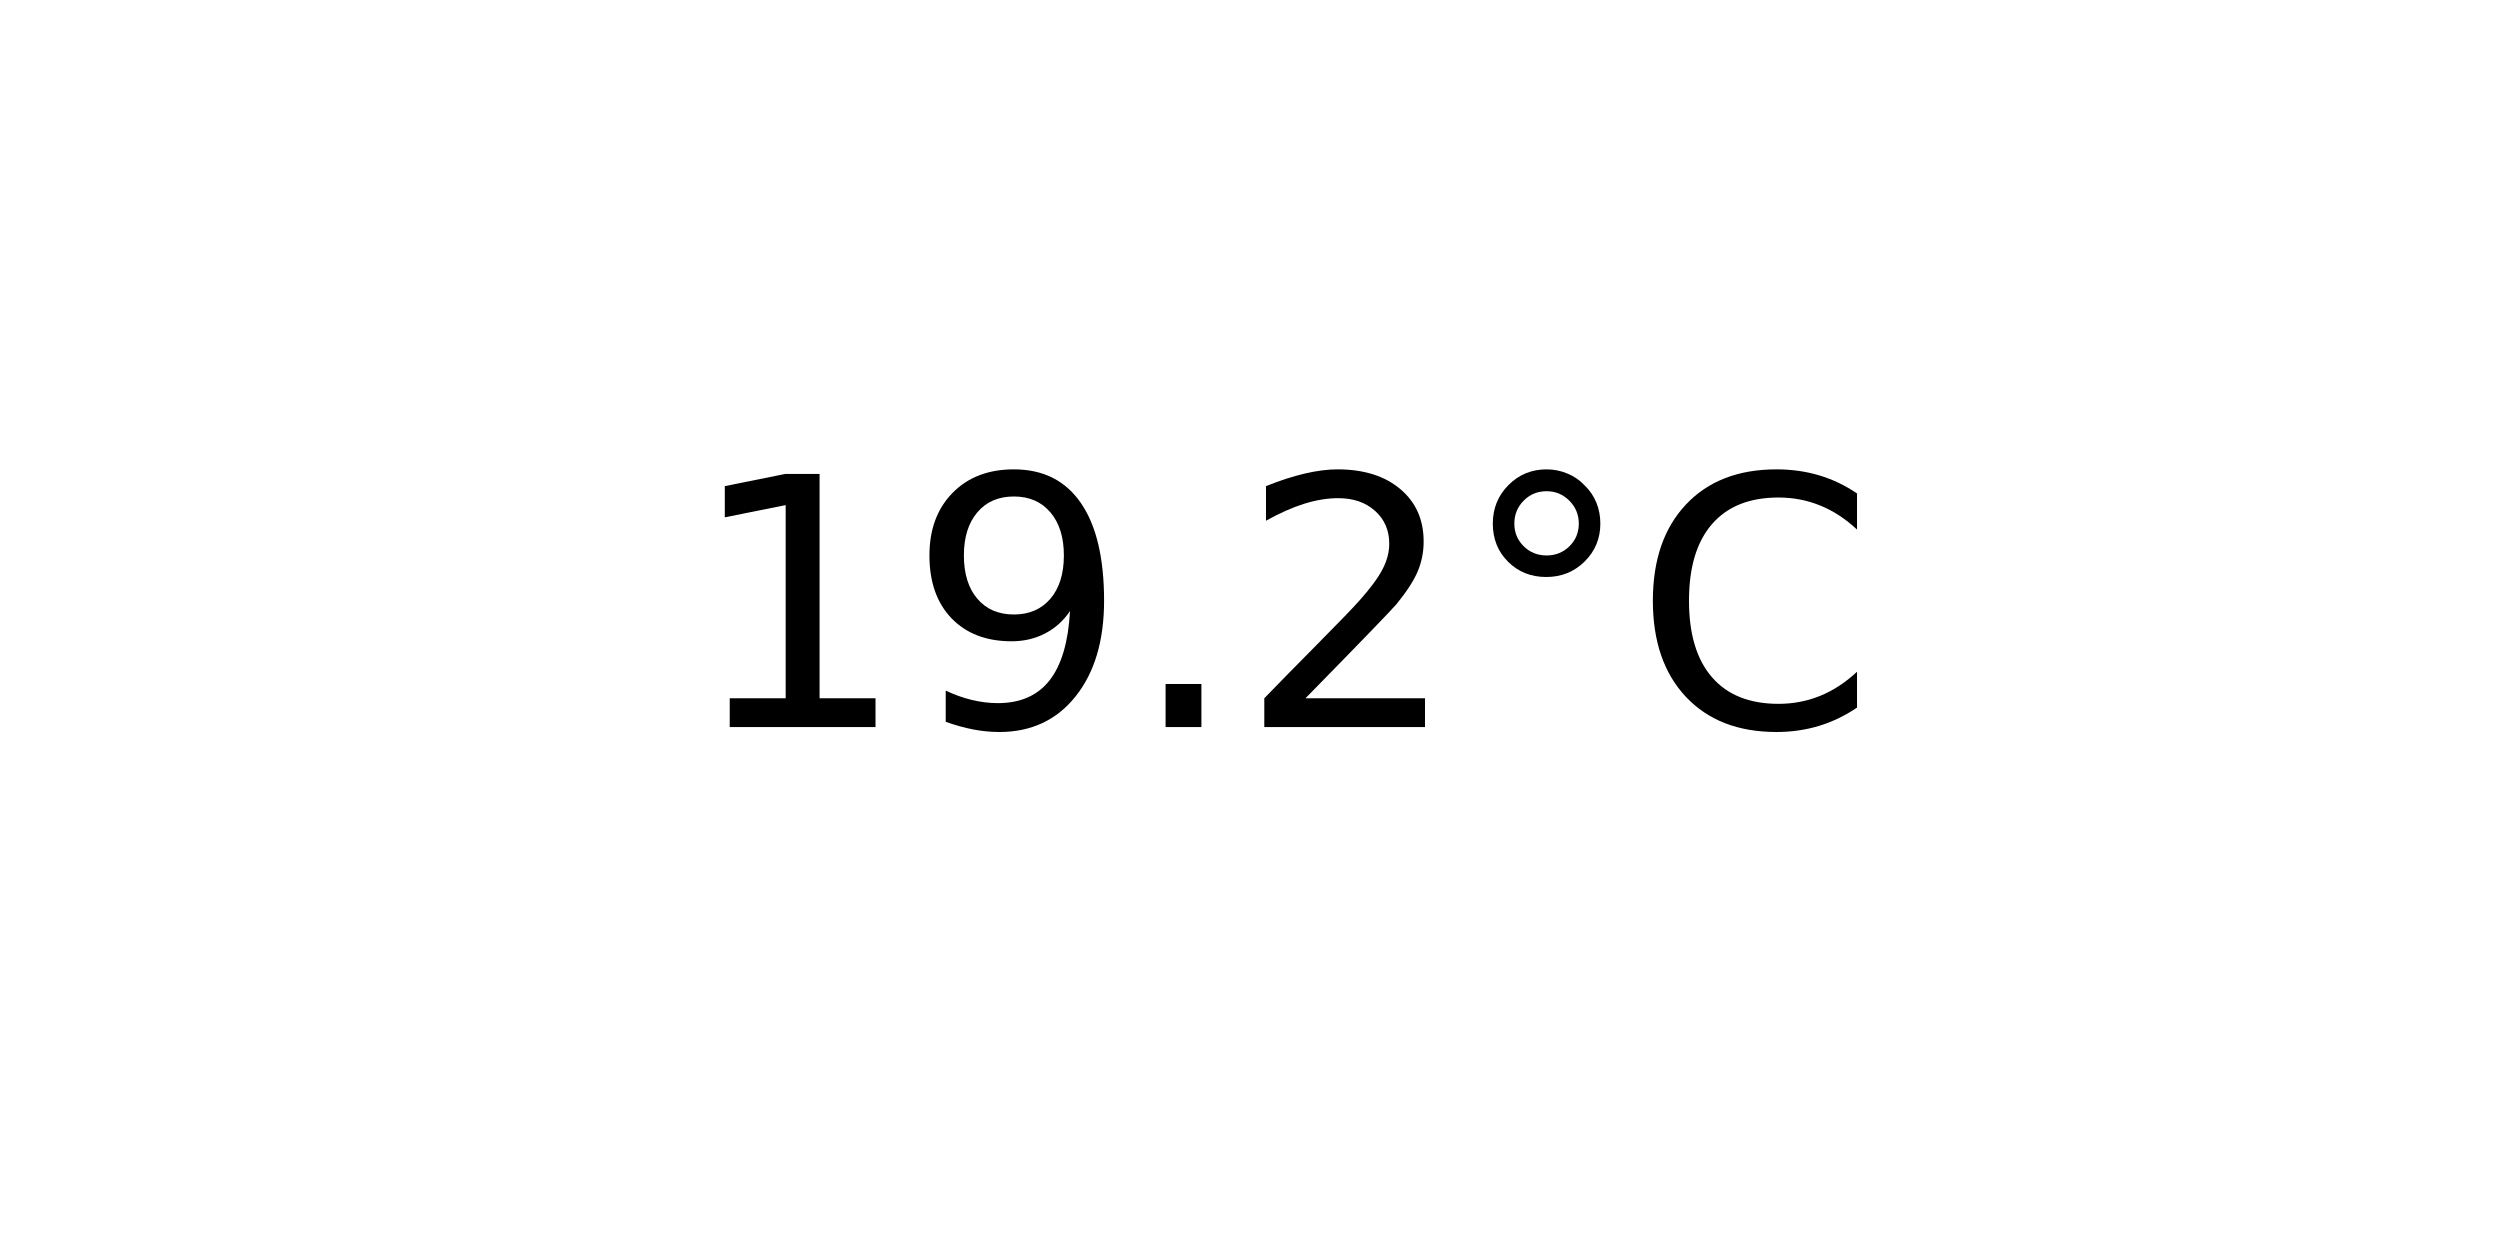
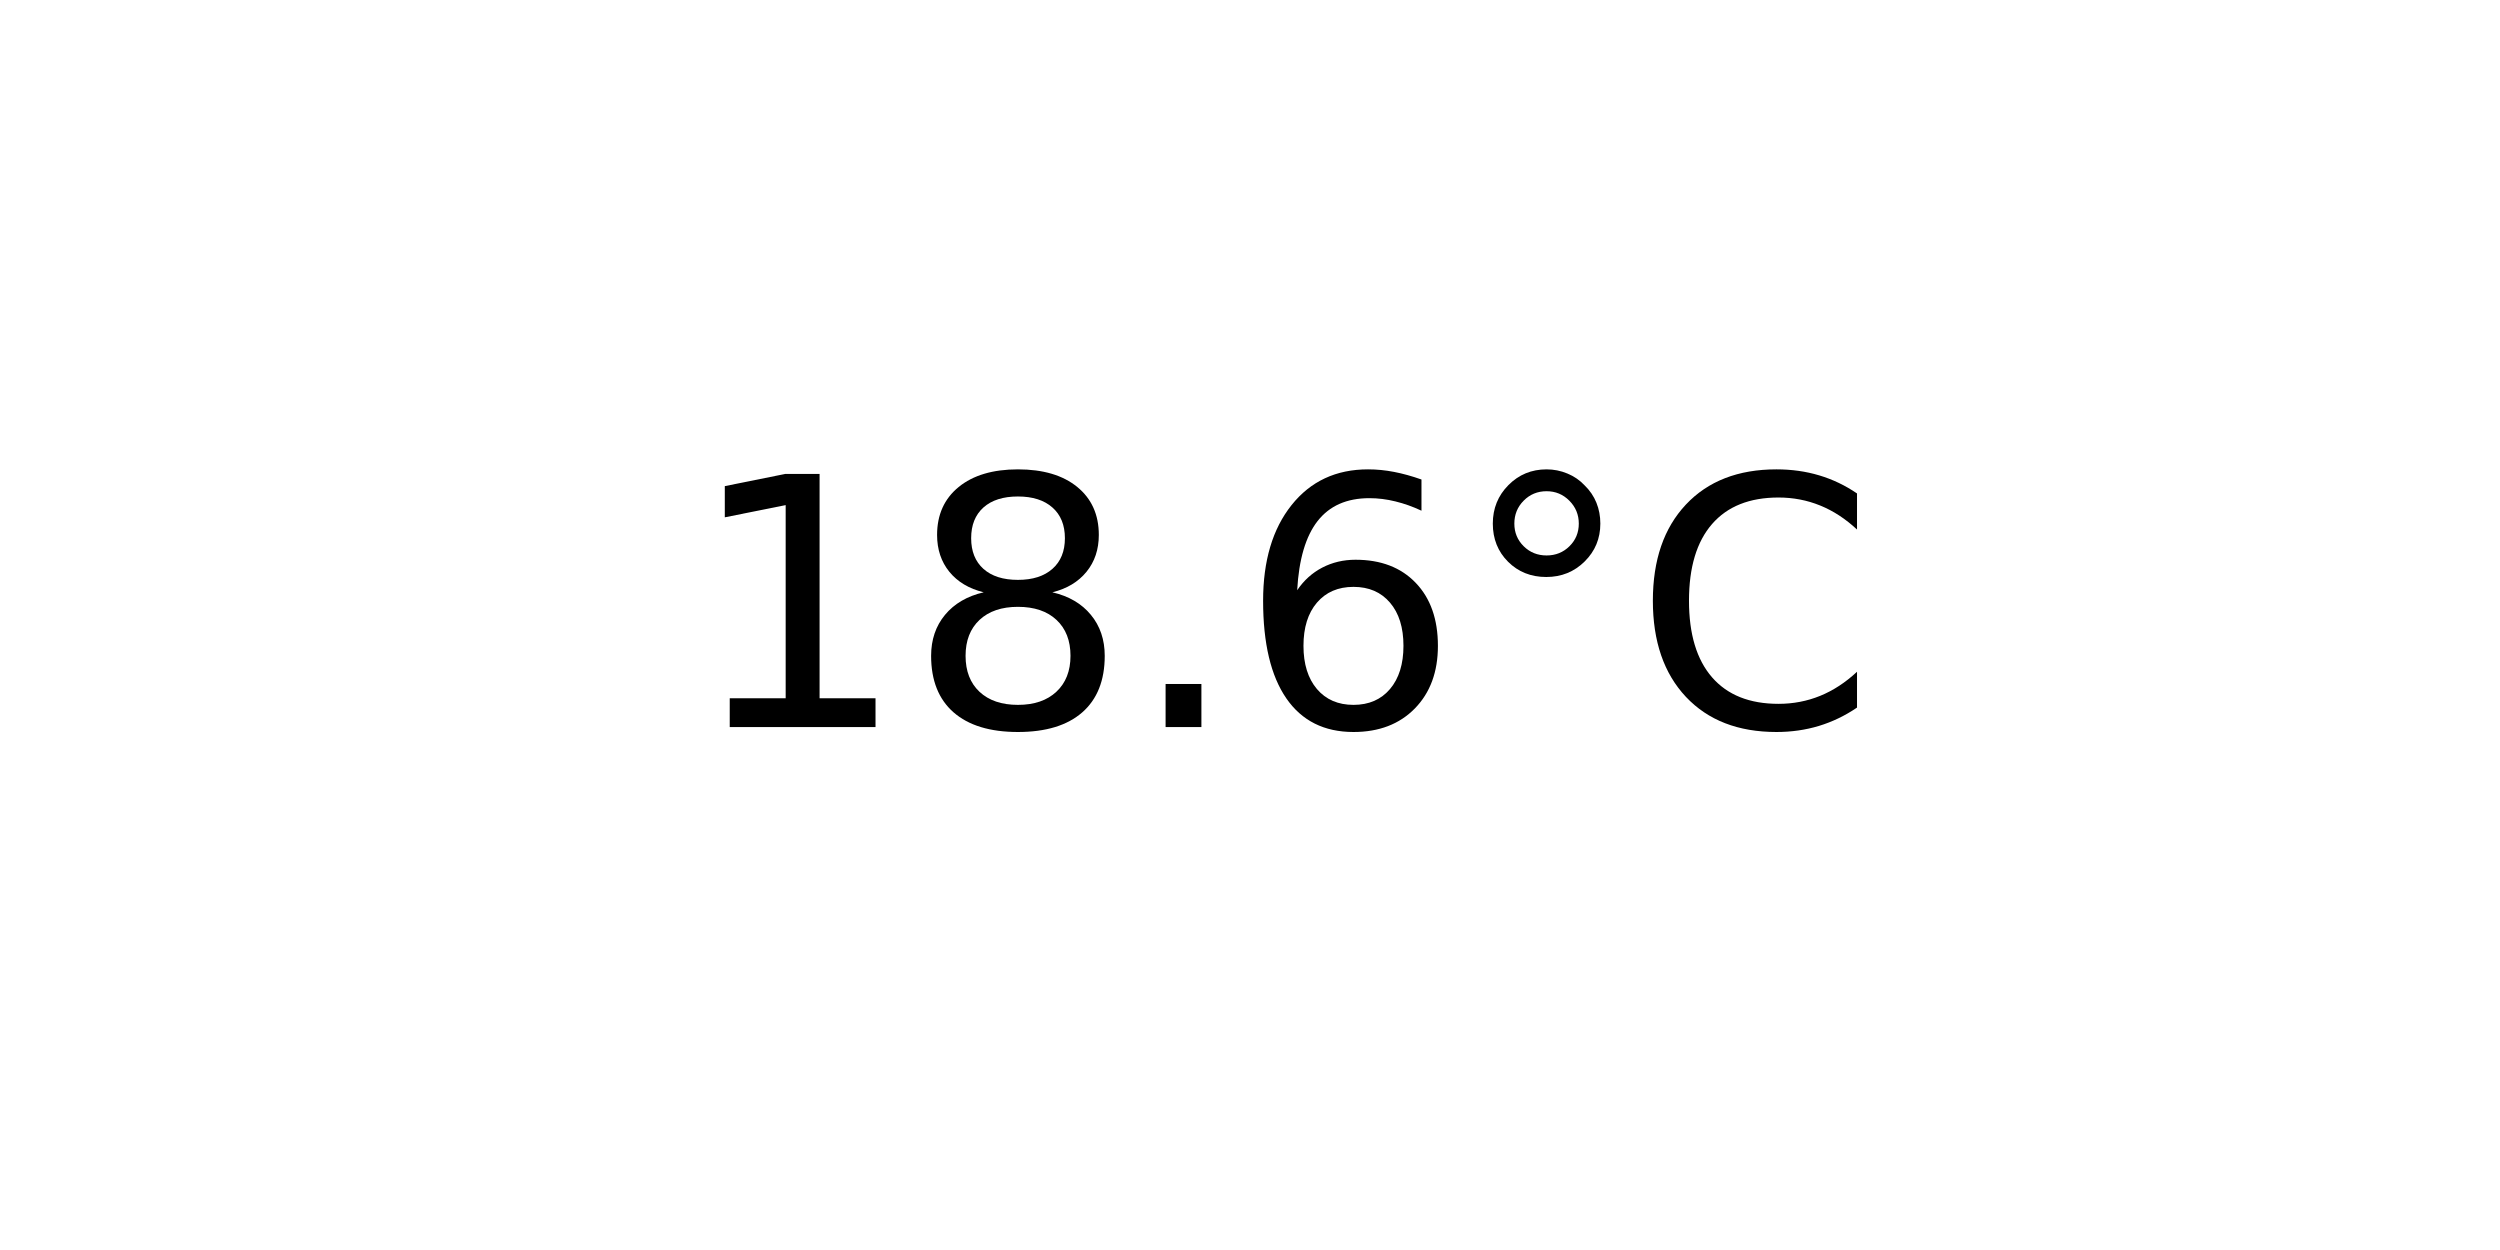
<svg xmlns="http://www.w3.org/2000/svg" xmlns:xlink="http://www.w3.org/1999/xlink" width="72pt" height="36pt" viewBox="0 0 72 36" version="1.1">
  <defs>
    <style type="text/css">*{stroke-linejoin: round; stroke-linecap: butt}</style>
  </defs>
  <g id="figure_1">
    <g id="axes_1">
      <g id="text_1">
        <g transform="translate(19.77578 20.93937) scale(0.1 -0.1)">
          <defs>
            <path id="DejaVuSans-31" d="M 794 531  L 1825 531  L 1825 4091  L 703 3866  L 703 4441  L 1819 4666  L 2450 4666  L 2450 531  L 3481 531  L 3481 0  L 794 0  L 794 531  z " transform="scale(0.015625)" />
-             <path id="DejaVuSans-39" d="M 703 97  L 703 672  Q 941 559 1184 500  Q 1428 441 1663 441  Q 2288 441 2617 861  Q 2947 1281 2994 2138  Q 2813 1869 2534 1725  Q 2256 1581 1919 1581  Q 1219 1581 811 2004  Q 403 2428 403 3163  Q 403 3881 828 4315  Q 1253 4750 1959 4750  Q 2769 4750 3195 4129  Q 3622 3509 3622 2328  Q 3622 1225 3098 567  Q 2575 -91 1691 -91  Q 1453 -91 1209 -44  Q 966 3 703 97  z M 1959 2075  Q 2384 2075 2632 2365  Q 2881 2656 2881 3163  Q 2881 3666 2632 3958  Q 2384 4250 1959 4250  Q 1534 4250 1286 3958  Q 1038 3666 1038 3163  Q 1038 2656 1286 2365  Q 1534 2075 1959 2075  z " transform="scale(0.015625)" />
+             <path id="DejaVuSans-38" d="M 2034 2216  Q 1584 2216 1326 1975  Q 1069 1734 1069 1313  Q 1069 891 1326 650  Q 1584 409 2034 409  Q 2484 409 2743 651  Q 3003 894 3003 1313  Q 3003 1734 2745 1975  Q 2488 2216 2034 2216  z M 1403 2484  Q 997 2584 770 2862  Q 544 3141 544 3541  Q 544 4100 942 4425  Q 1341 4750 2034 4750  Q 2731 4750 3128 4425  Q 3525 4100 3525 3541  Q 3525 3141 3298 2862  Q 3072 2584 2669 2484  Q 3125 2378 3379 2068  Q 3634 1759 3634 1313  Q 3634 634 3220 271  Q 2806 -91 2034 -91  Q 1263 -91 848 271  Q 434 634 434 1313  Q 434 1759 690 2068  Q 947 2378 1403 2484  z M 1172 3481  Q 1172 3119 1398 2916  Q 1625 2713 2034 2713  Q 2441 2713 2670 2916  Q 2900 3119 2900 3481  Q 2900 3844 2670 4047  Q 2441 4250 2034 4250  Q 1625 4250 1398 4047  Q 1172 3844 1172 3481  z " transform="scale(0.015625)" />
            <path id="DejaVuSans-2e" d="M 684 794  L 1344 794  L 1344 0  L 684 0  L 684 794  z " transform="scale(0.015625)" />
-             <path id="DejaVuSans-32" d="M 1228 531  L 3431 531  L 3431 0  L 469 0  L 469 531  Q 828 903 1448 1529  Q 2069 2156 2228 2338  Q 2531 2678 2651 2914  Q 2772 3150 2772 3378  Q 2772 3750 2511 3984  Q 2250 4219 1831 4219  Q 1534 4219 1204 4116  Q 875 4013 500 3803  L 500 4441  Q 881 4594 1212 4672  Q 1544 4750 1819 4750  Q 2544 4750 2975 4387  Q 3406 4025 3406 3419  Q 3406 3131 3298 2873  Q 3191 2616 2906 2266  Q 2828 2175 2409 1742  Q 1991 1309 1228 531  z " transform="scale(0.015625)" />
+             <path id="DejaVuSans-36" d="M 2113 2584  Q 1688 2584 1439 2293  Q 1191 2003 1191 1497  Q 1191 994 1439 701  Q 1688 409 2113 409  Q 2538 409 2786 701  Q 3034 994 3034 1497  Q 3034 2003 2786 2293  Q 2538 2584 2113 2584  z M 3366 4563  L 3366 3988  Q 3128 4100 2886 4159  Q 2644 4219 2406 4219  Q 1781 4219 1451 3797  Q 1122 3375 1075 2522  Q 1259 2794 1537 2939  Q 1816 3084 2150 3084  Q 2853 3084 3261 2657  Q 3669 2231 3669 1497  Q 3669 778 3244 343  Q 2819 -91 2113 -91  Q 1303 -91 875 529  Q 447 1150 447 2328  Q 447 3434 972 4092  Q 1497 4750 2381 4750  Q 2619 4750 2861 4703  Q 3103 4656 3366 4563  z " transform="scale(0.015625)" />
            <path id="DejaVuSans-b0" d="M 1600 4347  Q 1350 4347 1178 4173  Q 1006 4000 1006 3750  Q 1006 3503 1178 3333  Q 1350 3163 1600 3163  Q 1850 3163 2022 3333  Q 2194 3503 2194 3750  Q 2194 3997 2020 4172  Q 1847 4347 1600 4347  z M 1600 4750  Q 1800 4750 1984 4673  Q 2169 4597 2303 4453  Q 2447 4313 2519 4134  Q 2591 3956 2591 3750  Q 2591 3338 2302 3052  Q 2013 2766 1594 2766  Q 1172 2766 890 3047  Q 609 3328 609 3750  Q 609 4169 896 4459  Q 1184 4750 1600 4750  z " transform="scale(0.015625)" />
            <path id="DejaVuSans-43" d="M 4122 4306  L 4122 3641  Q 3803 3938 3442 4084  Q 3081 4231 2675 4231  Q 1875 4231 1450 3742  Q 1025 3253 1025 2328  Q 1025 1406 1450 917  Q 1875 428 2675 428  Q 3081 428 3442 575  Q 3803 722 4122 1019  L 4122 359  Q 3791 134 3420 21  Q 3050 -91 2638 -91  Q 1578 -91 968 557  Q 359 1206 359 2328  Q 359 3453 968 4101  Q 1578 4750 2638 4750  Q 3056 4750 3426 4639  Q 3797 4528 4122 4306  z " transform="scale(0.015625)" />
          </defs>
          <use xlink:href="#DejaVuSans-31" />
-           <use xlink:href="#DejaVuSans-39" x="63.623" />
+           <use xlink:href="#DejaVuSans-38" x="63.623" />
          <use xlink:href="#DejaVuSans-2e" x="127.246" />
-           <use xlink:href="#DejaVuSans-32" x="159.033" />
+           <use xlink:href="#DejaVuSans-36" x="159.033" />
          <use xlink:href="#DejaVuSans-b0" x="222.656" />
          <use xlink:href="#DejaVuSans-43" x="272.656" />
        </g>
      </g>
    </g>
  </g>
</svg>
